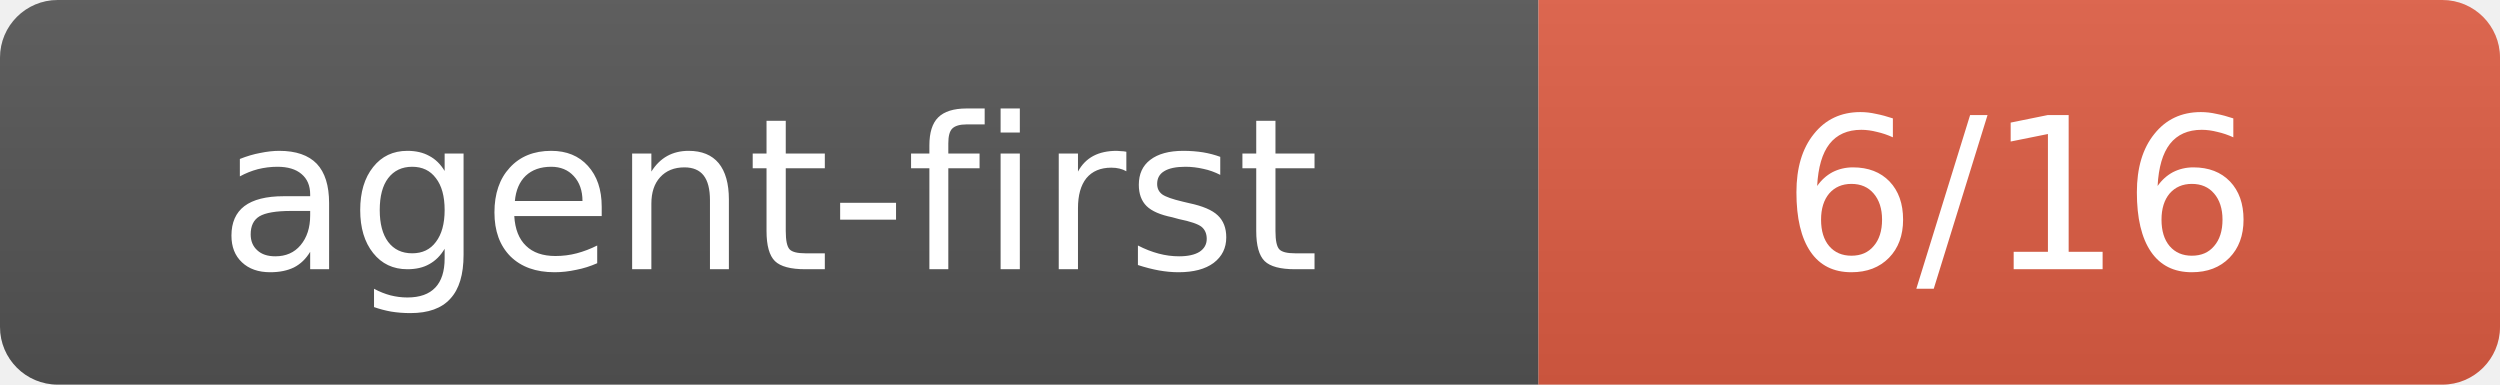
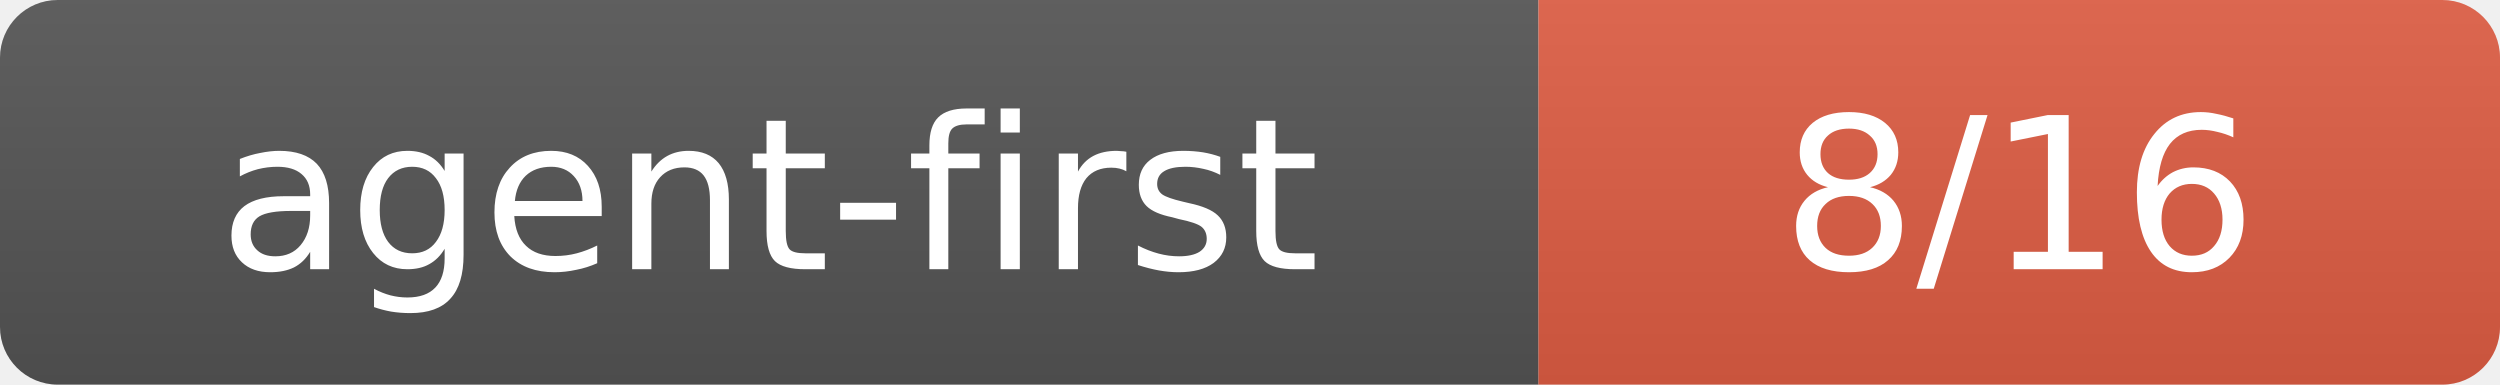
- <svg xmlns="http://www.w3.org/2000/svg" width="130" height="20" role="img" aria-label="agent-first: 6/16">
+ <svg xmlns="http://www.w3.org/2000/svg" width="130" height="20" role="img" aria-label="agent-first: 8/16">
  <linearGradient id="s" x2="0" y2="100%">
    <stop offset="0" stop-color="#bbb" stop-opacity=".1" />
    <stop offset="1" stop-opacity=".1" />
  </linearGradient>
  <clipPath id="r">
    <rect width="130" height="20" rx="3" fill="#fff" />
  </clipPath>
  <g clip-path="url(#r)">
    <rect width="80" height="20" fill="#555" />
    <rect x="80" width="50" height="20" fill="#e05d44" />
    <rect width="130" height="20" fill="url(#s)" />
  </g>
  <g fill="#fff" text-anchor="middle" font-family="Verdana,Geneva,DejaVu Sans,sans-serif" text-rendering="geometricPrecision" font-size="11">
    <text x="40" y="14">agent-first</text>
-     <text x="105" y="14">6/16</text>
+     <text x="105" y="14">8/16</text>
  </g>
</svg>
